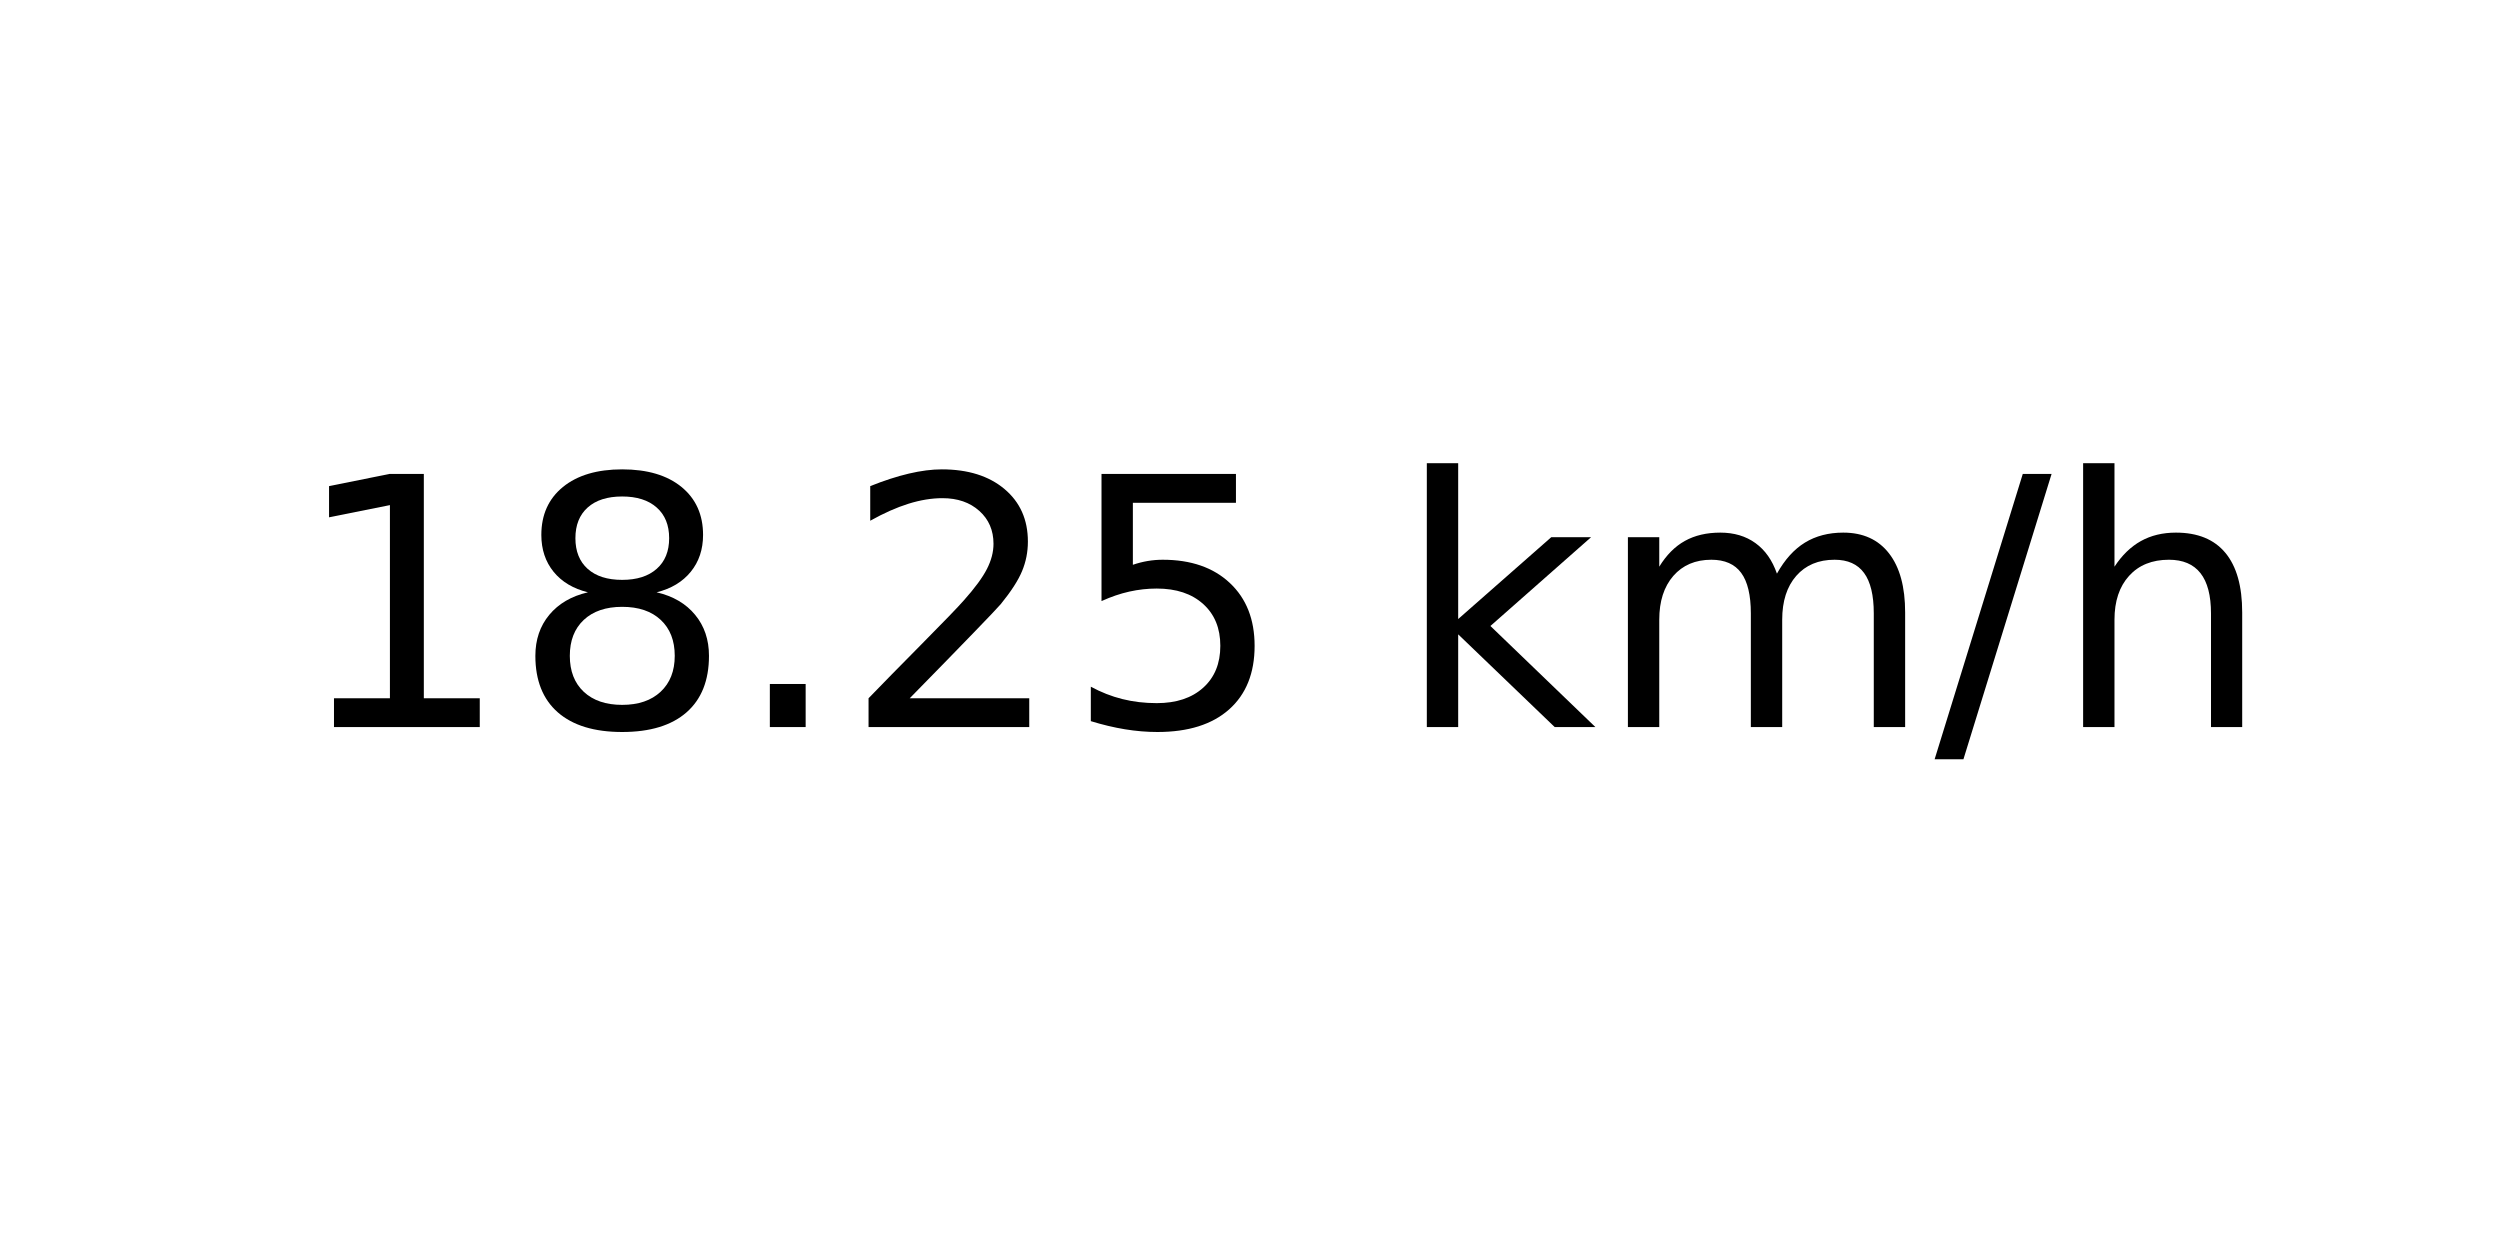
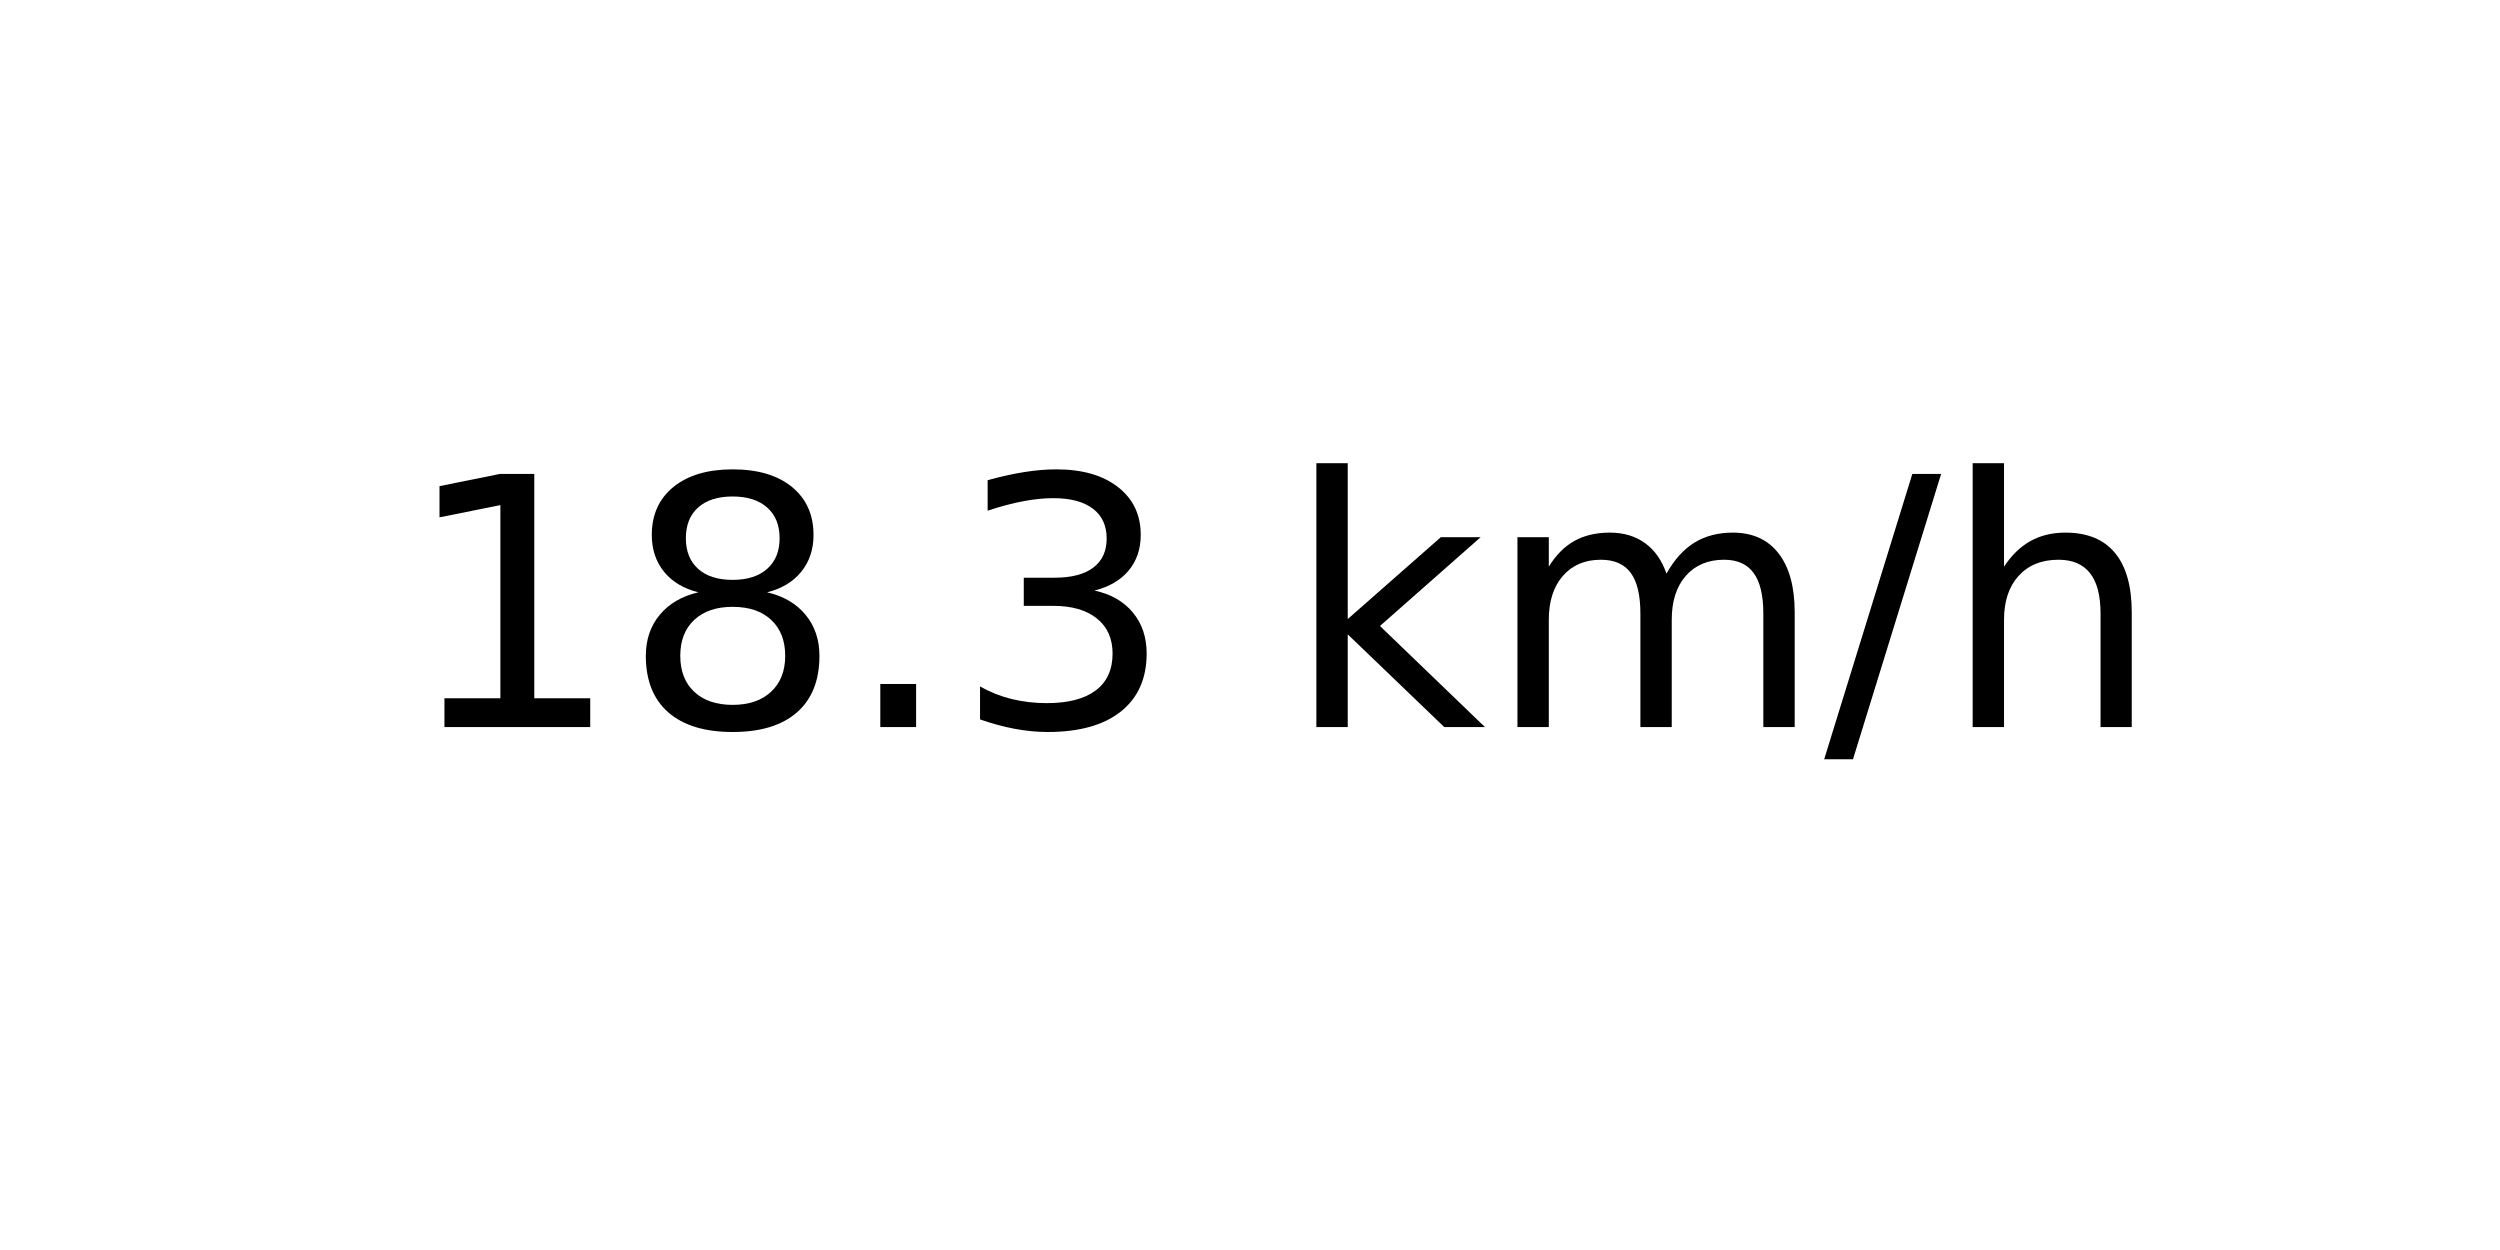
<svg xmlns="http://www.w3.org/2000/svg" xmlns:xlink="http://www.w3.org/1999/xlink" width="72pt" height="36pt" viewBox="0 0 72 36" version="1.1">
  <defs>
    <style type="text/css">*{stroke-linejoin: round; stroke-linecap: butt}</style>
  </defs>
  <g id="figure_1">
    <g id="axes_1">
      <g id="text_1">
-         <g transform="translate(8.378125 20.93937) scale(0.1 -0.1)">
+         <g transform="translate(11.55937 20.93937) scale(0.1 -0.1)">
          <defs>
            <path id="DejaVuSans-31" d="M 794 531  L 1825 531  L 1825 4091  L 703 3866  L 703 4441  L 1819 4666  L 2450 4666  L 2450 531  L 3481 531  L 3481 0  L 794 0  L 794 531  z " transform="scale(0.015625)" />
            <path id="DejaVuSans-38" d="M 2034 2216  Q 1584 2216 1326 1975  Q 1069 1734 1069 1313  Q 1069 891 1326 650  Q 1584 409 2034 409  Q 2484 409 2743 651  Q 3003 894 3003 1313  Q 3003 1734 2745 1975  Q 2488 2216 2034 2216  z M 1403 2484  Q 997 2584 770 2862  Q 544 3141 544 3541  Q 544 4100 942 4425  Q 1341 4750 2034 4750  Q 2731 4750 3128 4425  Q 3525 4100 3525 3541  Q 3525 3141 3298 2862  Q 3072 2584 2669 2484  Q 3125 2378 3379 2068  Q 3634 1759 3634 1313  Q 3634 634 3220 271  Q 2806 -91 2034 -91  Q 1263 -91 848 271  Q 434 634 434 1313  Q 434 1759 690 2068  Q 947 2378 1403 2484  z M 1172 3481  Q 1172 3119 1398 2916  Q 1625 2713 2034 2713  Q 2441 2713 2670 2916  Q 2900 3119 2900 3481  Q 2900 3844 2670 4047  Q 2441 4250 2034 4250  Q 1625 4250 1398 4047  Q 1172 3844 1172 3481  z " transform="scale(0.015625)" />
            <path id="DejaVuSans-2e" d="M 684 794  L 1344 794  L 1344 0  L 684 0  L 684 794  z " transform="scale(0.015625)" />
-             <path id="DejaVuSans-32" d="M 1228 531  L 3431 531  L 3431 0  L 469 0  L 469 531  Q 828 903 1448 1529  Q 2069 2156 2228 2338  Q 2531 2678 2651 2914  Q 2772 3150 2772 3378  Q 2772 3750 2511 3984  Q 2250 4219 1831 4219  Q 1534 4219 1204 4116  Q 875 4013 500 3803  L 500 4441  Q 881 4594 1212 4672  Q 1544 4750 1819 4750  Q 2544 4750 2975 4387  Q 3406 4025 3406 3419  Q 3406 3131 3298 2873  Q 3191 2616 2906 2266  Q 2828 2175 2409 1742  Q 1991 1309 1228 531  z " transform="scale(0.015625)" />
-             <path id="DejaVuSans-35" d="M 691 4666  L 3169 4666  L 3169 4134  L 1269 4134  L 1269 2991  Q 1406 3038 1543 3061  Q 1681 3084 1819 3084  Q 2600 3084 3056 2656  Q 3513 2228 3513 1497  Q 3513 744 3044 326  Q 2575 -91 1722 -91  Q 1428 -91 1123 -41  Q 819 9 494 109  L 494 744  Q 775 591 1075 516  Q 1375 441 1709 441  Q 2250 441 2565 725  Q 2881 1009 2881 1497  Q 2881 1984 2565 2268  Q 2250 2553 1709 2553  Q 1456 2553 1204 2497  Q 953 2441 691 2322  L 691 4666  z " transform="scale(0.015625)" />
+             <path id="DejaVuSans-33" d="M 2597 2516  Q 3050 2419 3304 2112  Q 3559 1806 3559 1356  Q 3559 666 3084 287  Q 2609 -91 1734 -91  Q 1441 -91 1130 -33  Q 819 25 488 141  L 488 750  Q 750 597 1062 519  Q 1375 441 1716 441  Q 2309 441 2620 675  Q 2931 909 2931 1356  Q 2931 1769 2642 2001  Q 2353 2234 1838 2234  L 1294 2234  L 1294 2753  L 1863 2753  Q 2328 2753 2575 2939  Q 2822 3125 2822 3475  Q 2822 3834 2567 4026  Q 2313 4219 1838 4219  Q 1578 4219 1281 4162  Q 984 4106 628 3988  L 628 4550  Q 988 4650 1302 4700  Q 1616 4750 1894 4750  Q 2613 4750 3031 4423  Q 3450 4097 3450 3541  Q 3450 3153 3228 2886  Q 3006 2619 2597 2516  z " transform="scale(0.015625)" />
            <path id="DejaVuSans-20" transform="scale(0.015625)" />
            <path id="DejaVuSans-6b" d="M 581 4863  L 1159 4863  L 1159 1991  L 2875 3500  L 3609 3500  L 1753 1863  L 3688 0  L 2938 0  L 1159 1709  L 1159 0  L 581 0  L 581 4863  z " transform="scale(0.015625)" />
            <path id="DejaVuSans-6d" d="M 3328 2828  Q 3544 3216 3844 3400  Q 4144 3584 4550 3584  Q 5097 3584 5394 3201  Q 5691 2819 5691 2113  L 5691 0  L 5113 0  L 5113 2094  Q 5113 2597 4934 2840  Q 4756 3084 4391 3084  Q 3944 3084 3684 2787  Q 3425 2491 3425 1978  L 3425 0  L 2847 0  L 2847 2094  Q 2847 2600 2669 2842  Q 2491 3084 2119 3084  Q 1678 3084 1418 2786  Q 1159 2488 1159 1978  L 1159 0  L 581 0  L 581 3500  L 1159 3500  L 1159 2956  Q 1356 3278 1631 3431  Q 1906 3584 2284 3584  Q 2666 3584 2933 3390  Q 3200 3197 3328 2828  z " transform="scale(0.015625)" />
            <path id="DejaVuSans-2f" d="M 1625 4666  L 2156 4666  L 531 -594  L 0 -594  L 1625 4666  z " transform="scale(0.015625)" />
            <path id="DejaVuSans-68" d="M 3513 2113  L 3513 0  L 2938 0  L 2938 2094  Q 2938 2591 2744 2837  Q 2550 3084 2163 3084  Q 1697 3084 1428 2787  Q 1159 2491 1159 1978  L 1159 0  L 581 0  L 581 4863  L 1159 4863  L 1159 2956  Q 1366 3272 1645 3428  Q 1925 3584 2291 3584  Q 2894 3584 3203 3211  Q 3513 2838 3513 2113  z " transform="scale(0.015625)" />
          </defs>
          <use xlink:href="#DejaVuSans-31" />
          <use xlink:href="#DejaVuSans-38" x="63.623" />
          <use xlink:href="#DejaVuSans-2e" x="127.246" />
-           <use xlink:href="#DejaVuSans-32" x="159.033" />
-           <use xlink:href="#DejaVuSans-35" x="222.656" />
-           <use xlink:href="#DejaVuSans-20" x="286.279" />
-           <use xlink:href="#DejaVuSans-6b" x="318.066" />
-           <use xlink:href="#DejaVuSans-6d" x="375.977" />
-           <use xlink:href="#DejaVuSans-2f" x="473.389" />
-           <use xlink:href="#DejaVuSans-68" x="507.08" />
+           <use xlink:href="#DejaVuSans-33" x="159.033" />
+           <use xlink:href="#DejaVuSans-20" x="222.656" />
+           <use xlink:href="#DejaVuSans-6b" x="254.443" />
+           <use xlink:href="#DejaVuSans-6d" x="312.354" />
+           <use xlink:href="#DejaVuSans-2f" x="409.766" />
+           <use xlink:href="#DejaVuSans-68" x="443.457" />
        </g>
      </g>
    </g>
  </g>
</svg>
